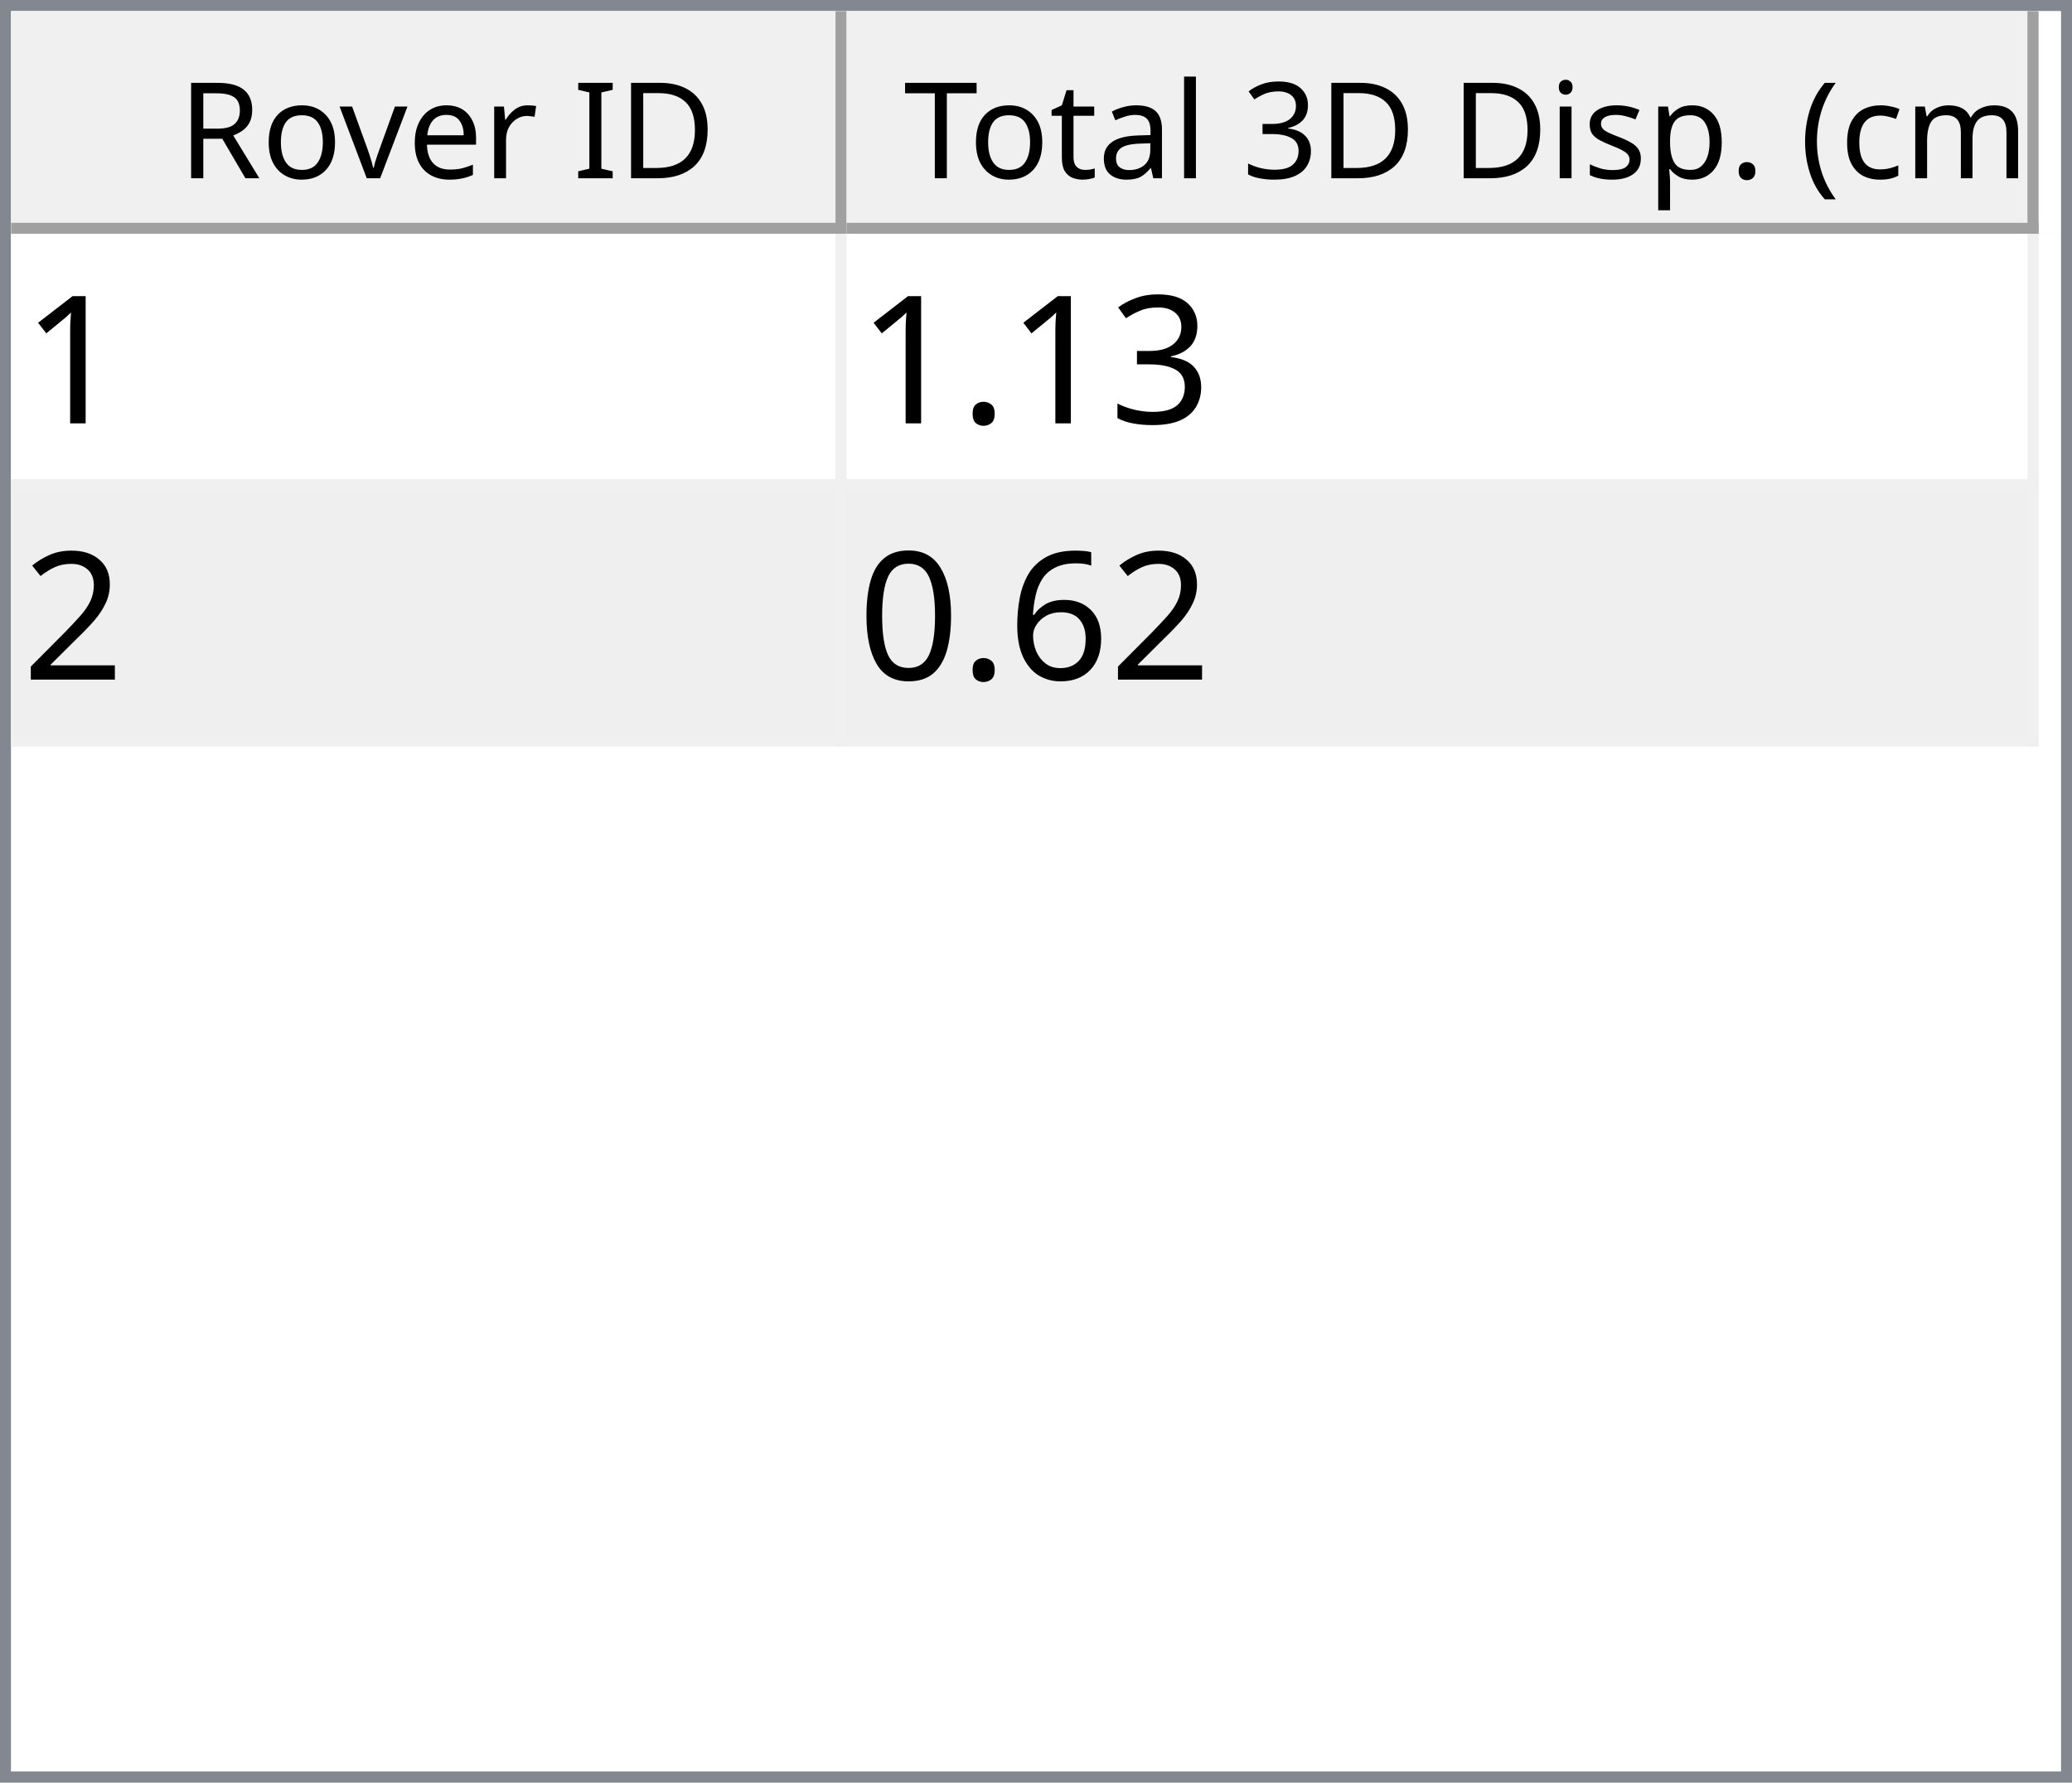
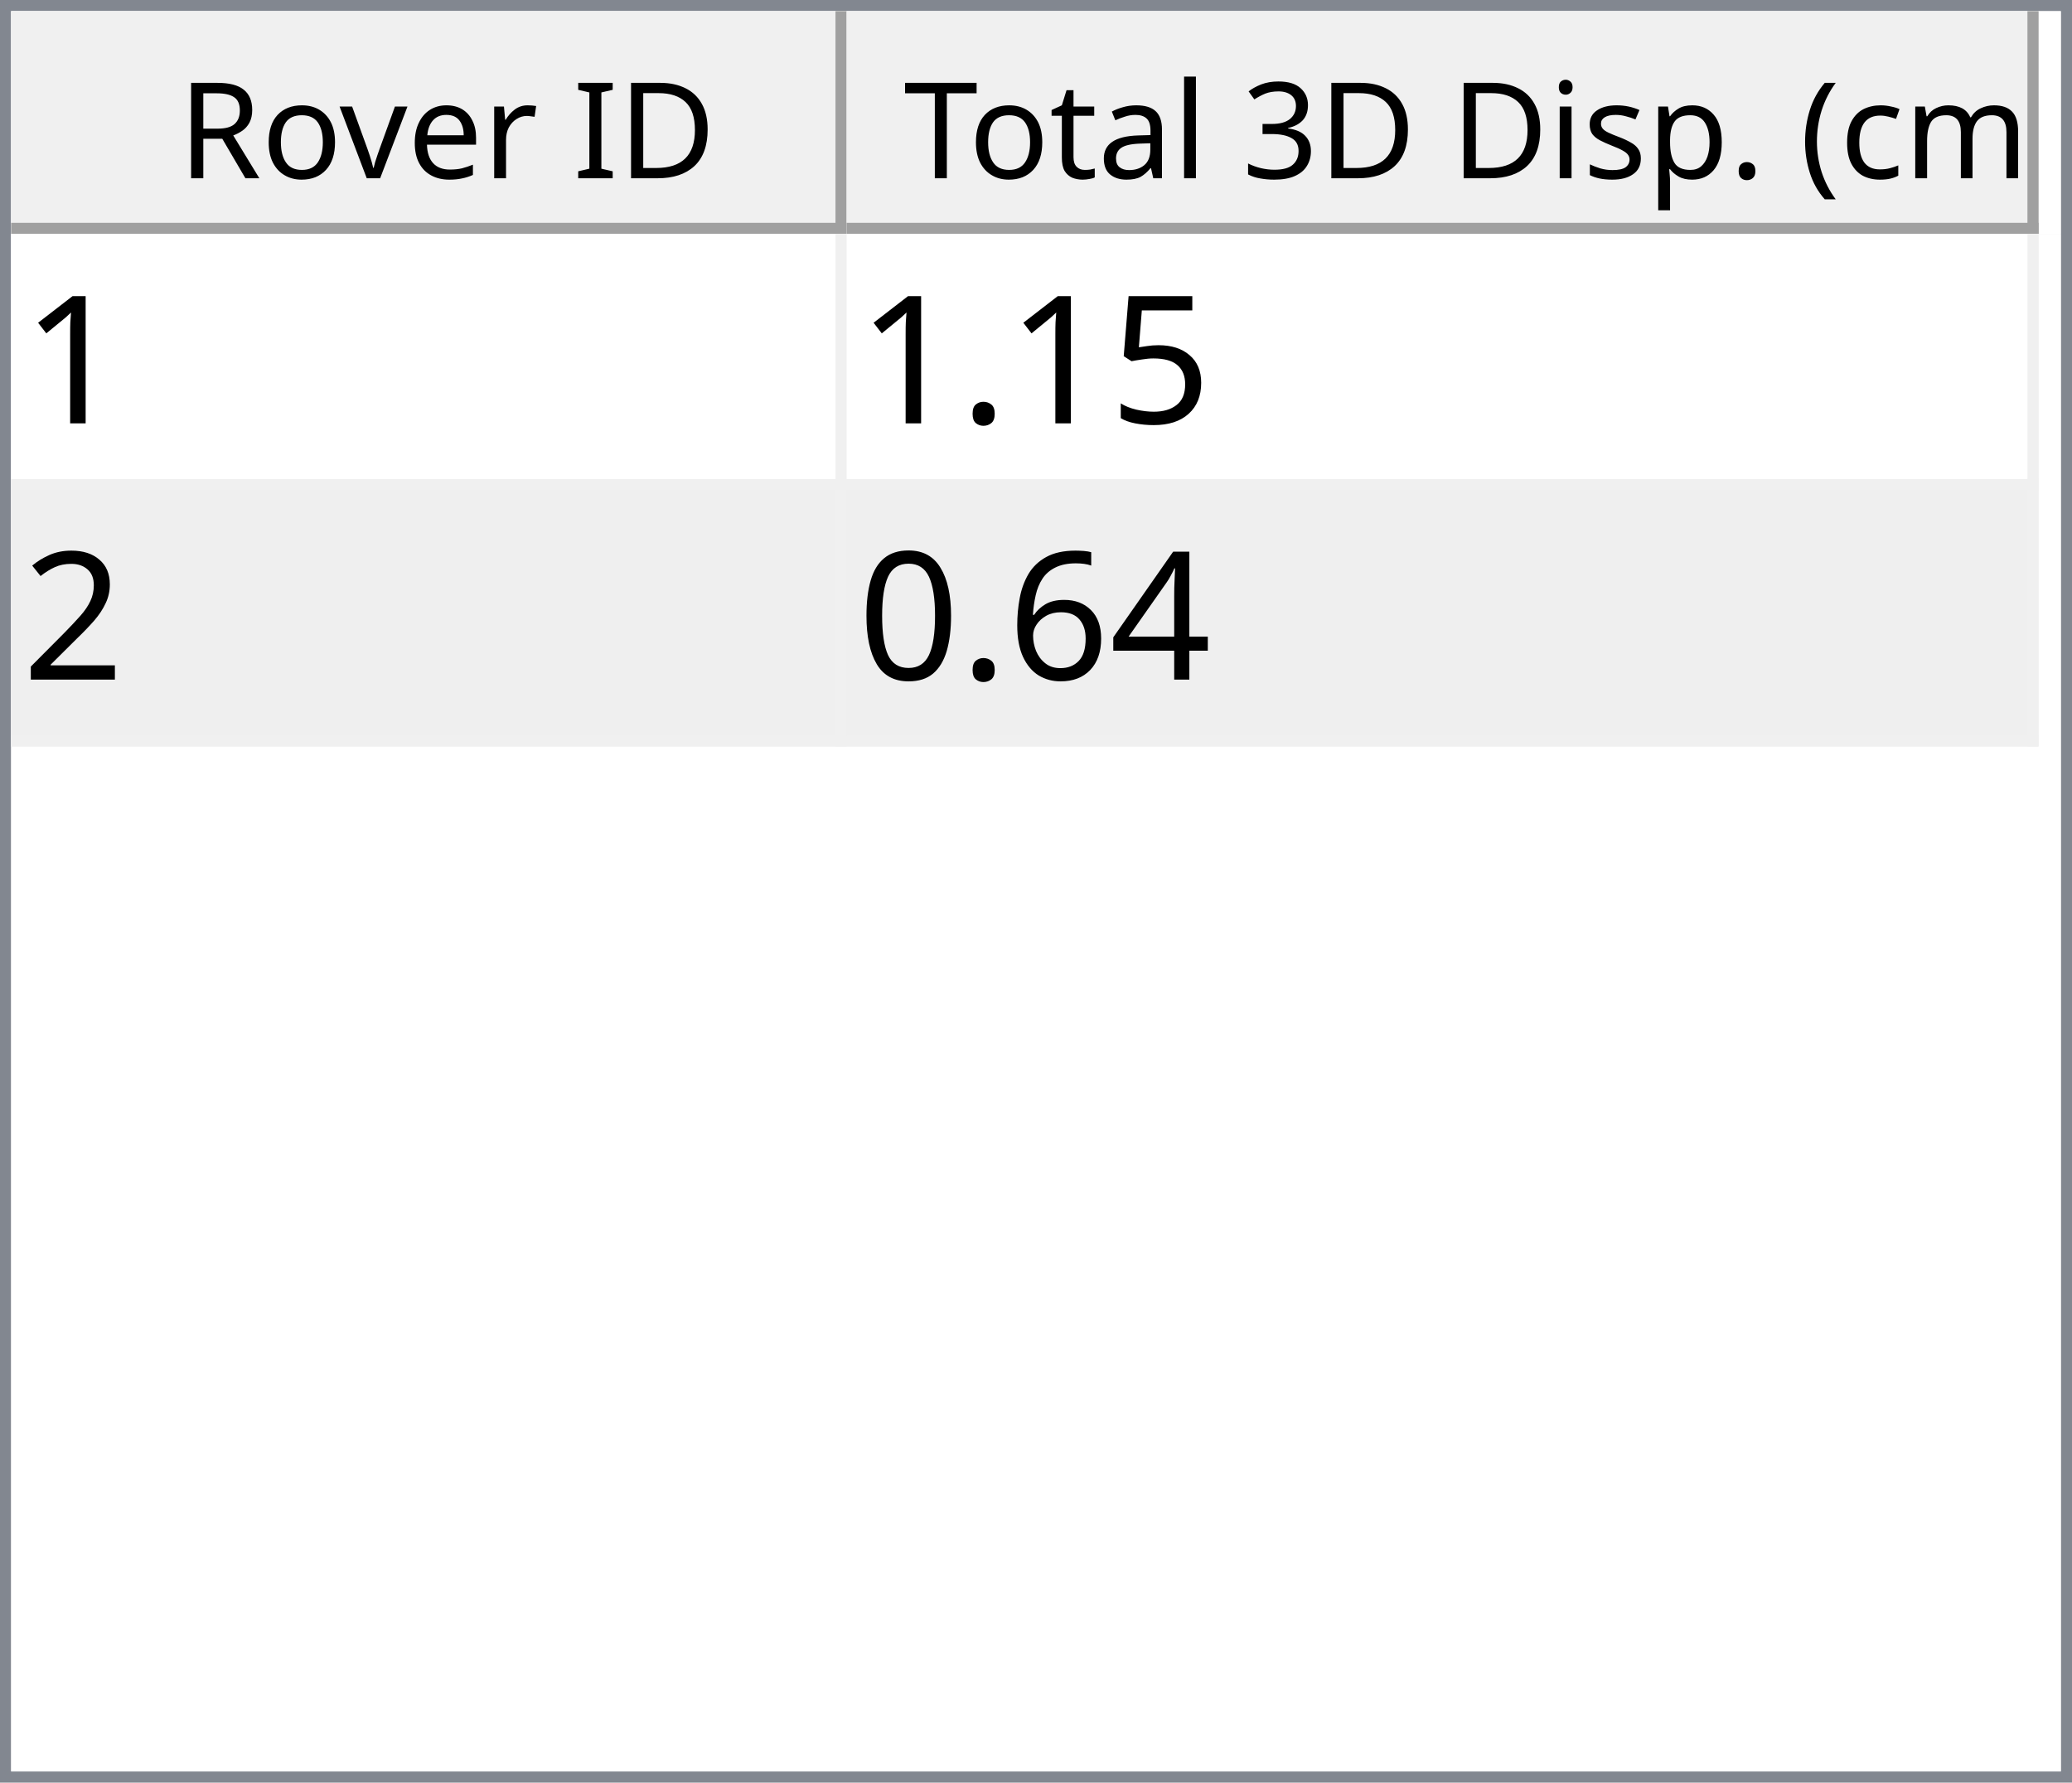
<svg xmlns="http://www.w3.org/2000/svg" style="fill-opacity:1; color-rendering:auto; color-interpolation:auto; text-rendering:auto; stroke:black; stroke-linecap:square; stroke-miterlimit:10; shape-rendering:auto; stroke-opacity:1; fill:black; stroke-dasharray:none; font-weight:normal; stroke-width:1; font-family:'Dialog'; font-style:normal; stroke-linejoin:miter; font-size:12px; stroke-dashoffset:0; image-rendering:auto;" width="186" height="160">
  <defs id="genericDefs" />
  <g>
    <defs id="defs1">
      <clipPath clipPathUnits="userSpaceOnUse" id="clipPath1">
        <path d="M0 0 L186 0 L186 160 L0 160 L0 0 Z" />
      </clipPath>
      <clipPath clipPathUnits="userSpaceOnUse" id="clipPath2">
        <path d="M0 0 L0 160 L186 160 L186 0 Z" />
      </clipPath>
      <clipPath clipPathUnits="userSpaceOnUse" id="clipPath3">
        <path d="M0 0 L0 20 L184 20 L184 0 Z" />
      </clipPath>
      <clipPath clipPathUnits="userSpaceOnUse" id="clipPath4">
        <path d="M0 0 L0 20 L75 20 L75 0 Z" />
      </clipPath>
      <clipPath clipPathUnits="userSpaceOnUse" id="clipPath5">
        <path d="M1 1 L1 19 L74 19 L74 1 Z" />
      </clipPath>
      <clipPath clipPathUnits="userSpaceOnUse" id="clipPath6">
        <path d="M0 0 L0 18 L73 18 L73 0 Z" />
      </clipPath>
      <clipPath clipPathUnits="userSpaceOnUse" id="clipPath7">
        <path d="M-0.5 -0.5 L-0.5 19.5 L74.5 19.5 L74.5 -0.5 Z" />
      </clipPath>
      <clipPath clipPathUnits="userSpaceOnUse" id="clipPath8">
        <path d="M0 0 L0 20 L107 20 L107 0 Z" />
      </clipPath>
      <clipPath clipPathUnits="userSpaceOnUse" id="clipPath9">
        <path d="M1 1 L1 19 L106 19 L106 1 Z" />
      </clipPath>
      <clipPath clipPathUnits="userSpaceOnUse" id="clipPath10">
        <path d="M0 0 L0 18 L105 18 L105 0 Z" />
      </clipPath>
      <clipPath clipPathUnits="userSpaceOnUse" id="clipPath11">
        <path d="M-0.5 -0.5 L-0.5 19.5 L106.5 19.5 L106.5 -0.5 Z" />
      </clipPath>
      <clipPath clipPathUnits="userSpaceOnUse" id="clipPath12">
        <path d="M0 0 L0 138 L184 138 L184 0 Z" />
      </clipPath>
      <clipPath clipPathUnits="userSpaceOnUse" id="clipPath13">
        <path d="M0 0 L0 46 L182 46 L182 0 Z" />
      </clipPath>
      <clipPath clipPathUnits="userSpaceOnUse" id="clipPath14">
        <path d="M-0.5 -0.5 L-0.5 45.5 L181.5 45.5 L181.5 -0.5 Z" />
      </clipPath>
      <clipPath clipPathUnits="userSpaceOnUse" id="clipPath15">
        <path d="M0 0 L0 22 L74 22 L74 0 Z" />
      </clipPath>
      <clipPath clipPathUnits="userSpaceOnUse" id="clipPath16">
        <path d="M0 0 L0 22 L106 22 L106 0 Z" />
      </clipPath>
      <font horiz-adv-x="64.551" id="font1">
        <font-face ascent="107.91" descent="25.098" units-per-em="100" style="font-style:normal; font-family:Segoe UI; font-weight:normal;" />
        <missing-glyph horiz-adv-x="64.551" d="M8.109 0 L8.109 68.266 L56.453 68.266 L56.453 0 L8.109 0 ZM15.328 7.234 L49.219 7.234 L49.219 61.031 L15.328 61.031 L15.328 7.234 Z" />
        <glyph unicode="D" horiz-adv-x="70.117" d="M9.188 0 L9.188 70.016 L28.516 70.016 Q65.531 70.016 65.531 35.891 Q65.531 19.672 55.25 9.836 Q44.969 0 27.734 0 L9.188 0 ZM17.391 62.594 L17.391 7.422 L27.828 7.422 Q41.609 7.422 49.273 14.797 Q56.938 22.172 56.938 35.688 Q56.938 62.594 28.328 62.594 L17.391 62.594 Z" />
        <glyph unicode="I" horiz-adv-x="26.611" d="M17.391 0 L9.188 0 L9.188 70.016 L17.391 70.016 L17.391 0 Z" />
        <glyph unicode=" " horiz-adv-x="27.393" d="" />
        <glyph unicode="r" horiz-adv-x="34.766" d="M34.188 41.891 Q32.078 43.5 28.125 43.5 Q23 43.5 19.555 38.672 Q16.109 33.844 16.109 25.484 L16.109 0 L8.109 0 L8.109 50 L16.109 50 L16.109 39.703 L16.312 39.703 Q18.016 44.969 21.531 47.922 Q25.047 50.875 29.391 50.875 Q32.516 50.875 34.188 50.203 L34.188 41.891 Z" />
        <glyph unicode="e" horiz-adv-x="52.295" d="M48.297 23 L12.984 23 Q13.188 14.656 17.484 10.109 Q21.781 5.562 29.297 5.562 Q37.75 5.562 44.828 11.141 L44.828 3.609 Q38.234 -1.172 27.391 -1.172 Q16.797 -1.172 10.742 5.641 Q4.688 12.453 4.688 24.812 Q4.688 36.469 11.305 43.82 Q17.922 51.172 27.734 51.172 Q37.547 51.172 42.922 44.828 Q48.297 38.484 48.297 27.203 L48.297 23 ZM40.094 29.781 Q40.047 36.719 36.75 40.578 Q33.453 44.438 27.594 44.438 Q21.922 44.438 17.969 40.383 Q14.016 36.328 13.094 29.781 L40.094 29.781 Z" />
        <glyph unicode="v" horiz-adv-x="47.9" d="M47.406 50 L27.484 0 L19.625 0 L0.688 50 L9.469 50 L22.172 13.672 Q23.578 9.672 23.922 6.688 L24.125 6.688 Q24.609 10.453 25.688 13.484 L38.969 50 L47.406 50 Z" />
        <glyph unicode="o" horiz-adv-x="58.594" d="M29 -1.172 Q17.922 -1.172 11.305 5.836 Q4.688 12.844 4.688 24.422 Q4.688 37.016 11.57 44.094 Q18.453 51.172 30.172 51.172 Q41.359 51.172 47.633 44.289 Q53.906 37.406 53.906 25.203 Q53.906 13.234 47.141 6.031 Q40.375 -1.172 29 -1.172 ZM29.594 44.438 Q21.875 44.438 17.383 39.188 Q12.891 33.938 12.891 24.703 Q12.891 15.828 17.43 10.695 Q21.969 5.562 29.594 5.562 Q37.359 5.562 41.531 10.594 Q45.703 15.625 45.703 24.906 Q45.703 34.281 41.531 39.359 Q37.359 44.438 29.594 44.438 Z" />
        <glyph unicode="R" horiz-adv-x="59.814" d="M59.375 0 L49.609 0 L37.891 19.625 Q36.281 22.359 34.766 24.289 Q33.25 26.219 31.664 27.438 Q30.078 28.656 28.25 29.219 Q26.422 29.781 24.125 29.781 L17.391 29.781 L17.391 0 L9.188 0 L9.188 70.016 L30.078 70.016 Q34.672 70.016 38.555 68.867 Q42.438 67.719 45.289 65.375 Q48.141 63.031 49.758 59.547 Q51.375 56.062 51.375 51.375 Q51.375 47.703 50.273 44.656 Q49.172 41.609 47.148 39.211 Q45.125 36.812 42.266 35.133 Q39.406 33.453 35.844 32.516 L35.844 32.328 Q37.594 31.547 38.891 30.547 Q40.188 29.547 41.359 28.18 Q42.531 26.812 43.68 25.078 Q44.828 23.344 46.234 21.047 L59.375 0 ZM17.391 62.594 L17.391 37.203 L28.516 37.203 Q31.594 37.203 34.203 38.133 Q36.812 39.062 38.719 40.797 Q40.625 42.531 41.703 45.047 Q42.781 47.562 42.781 50.688 Q42.781 56.297 39.141 59.445 Q35.5 62.594 28.609 62.594 L17.391 62.594 Z" />
        <glyph unicode=")" horiz-adv-x="30.176" d="M8.297 -15.922 L1.172 -15.922 Q16.406 2.344 16.406 26.812 Q16.406 51.469 1.078 70.016 L8.297 70.016 Q23.531 52.156 23.531 26.703 Q23.531 1.375 8.297 -15.922 Z" />
        <glyph unicode="m" horiz-adv-x="86.133" d="M79.109 0 L71.094 0 L71.094 28.719 Q71.094 37.016 68.531 40.727 Q65.969 44.438 59.906 44.438 Q54.781 44.438 51.195 39.75 Q47.609 35.062 47.609 28.516 L47.609 0 L39.594 0 L39.594 29.688 Q39.594 44.438 28.219 44.438 Q22.953 44.438 19.531 40.016 Q16.109 35.594 16.109 28.516 L16.109 0 L8.109 0 L8.109 50 L16.109 50 L16.109 42.094 L16.312 42.094 Q21.625 51.172 31.844 51.172 Q36.969 51.172 40.773 48.312 Q44.578 45.453 46 40.828 Q51.562 51.172 62.594 51.172 Q79.109 51.172 79.109 30.812 L79.109 0 Z" />
        <glyph unicode="c" horiz-adv-x="46.191" d="M42.188 2.297 Q36.422 -1.172 28.516 -1.172 Q17.828 -1.172 11.258 5.789 Q4.688 12.75 4.688 23.828 Q4.688 36.188 11.766 43.68 Q18.844 51.172 30.672 51.172 Q37.25 51.172 42.281 48.734 L42.281 40.531 Q36.719 44.438 30.375 44.438 Q22.703 44.438 17.797 38.945 Q12.891 33.453 12.891 24.516 Q12.891 15.719 17.508 10.641 Q22.125 5.562 29.891 5.562 Q36.422 5.562 42.188 9.906 L42.188 2.297 Z" />
        <glyph unicode="(" horiz-adv-x="30.176" d="M29.109 -15.922 L21.969 -15.922 Q6.844 1.375 6.844 26.703 Q6.844 52.156 21.969 70.016 L29.203 70.016 Q13.875 51.469 13.875 26.812 Q13.875 2.344 29.109 -15.922 Z" />
        <glyph unicode="." horiz-adv-x="21.68" d="M10.891 -1.078 Q8.641 -1.078 7.055 0.539 Q5.469 2.156 5.469 4.391 Q5.469 6.641 7.055 8.273 Q8.641 9.906 10.891 9.906 Q13.188 9.906 14.797 8.273 Q16.406 6.641 16.406 4.391 Q16.406 2.156 14.797 0.539 Q13.188 -1.078 10.891 -1.078 Z" />
        <glyph unicode="p" horiz-adv-x="58.789" d="M16.312 7.234 L16.109 7.234 L16.109 -23 L8.109 -23 L8.109 50 L16.109 50 L16.109 41.219 L16.312 41.219 Q22.219 51.172 33.594 51.172 Q43.266 51.172 48.688 44.461 Q54.109 37.75 54.109 26.469 Q54.109 13.922 48 6.375 Q41.891 -1.172 31.297 -1.172 Q21.578 -1.172 16.312 7.234 ZM16.109 27.391 L16.109 20.406 Q16.109 14.203 20.141 9.883 Q24.172 5.562 30.375 5.562 Q37.641 5.562 41.773 11.133 Q45.906 16.703 45.906 26.609 Q45.906 34.969 42.047 39.703 Q38.188 44.438 31.594 44.438 Q24.609 44.438 20.359 39.578 Q16.109 34.719 16.109 27.391 Z" />
        <glyph unicode="s" horiz-adv-x="42.432" d="M5.078 1.812 L5.078 10.406 Q11.625 5.562 19.484 5.562 Q30.031 5.562 30.031 12.594 Q30.031 14.594 29.125 15.992 Q28.219 17.391 26.68 18.461 Q25.141 19.531 23.07 20.383 Q21 21.234 18.609 22.172 Q15.281 23.484 12.766 24.828 Q10.25 26.172 8.57 27.859 Q6.891 29.547 6.031 31.695 Q5.172 33.844 5.172 36.719 Q5.172 40.234 6.789 42.945 Q8.406 45.656 11.086 47.484 Q13.766 49.312 17.211 50.242 Q20.656 51.172 24.312 51.172 Q30.812 51.172 35.938 48.922 L35.938 40.828 Q30.422 44.438 23.25 44.438 Q21 44.438 19.195 43.922 Q17.391 43.406 16.094 42.477 Q14.797 41.547 14.086 40.258 Q13.375 38.969 13.375 37.406 Q13.375 35.453 14.086 34.133 Q14.797 32.812 16.164 31.789 Q17.531 30.766 19.484 29.938 Q21.438 29.109 23.922 28.125 Q27.25 26.859 29.883 25.516 Q32.516 24.172 34.375 22.484 Q36.234 20.797 37.234 18.602 Q38.234 16.406 38.234 13.375 Q38.234 9.672 36.602 6.938 Q34.969 4.203 32.234 2.398 Q29.5 0.594 25.93 -0.289 Q22.359 -1.172 18.453 -1.172 Q10.75 -1.172 5.078 1.812 Z" />
        <glyph unicode="i" horiz-adv-x="24.219" d="M12.203 62.703 Q10.062 62.703 8.547 64.164 Q7.031 65.625 7.031 67.875 Q7.031 70.125 8.547 71.609 Q10.062 73.094 12.203 73.094 Q14.406 73.094 15.945 71.609 Q17.484 70.125 17.484 67.875 Q17.484 65.719 15.945 64.211 Q14.406 62.703 12.203 62.703 ZM16.109 0 L8.109 0 L8.109 50 L16.109 50 L16.109 0 Z" />
        <glyph unicode="3" horiz-adv-x="53.906" d="M46.531 19.828 Q46.531 15.094 44.75 11.211 Q42.969 7.328 39.719 4.57 Q36.469 1.812 31.93 0.297 Q27.391 -1.219 21.922 -1.219 Q11.922 -1.219 6 2.594 L6 11.188 Q13.094 5.609 22.219 5.609 Q25.875 5.609 28.828 6.539 Q31.781 7.469 33.906 9.227 Q36.031 10.984 37.18 13.477 Q38.328 15.969 38.328 19.094 Q38.328 32.812 18.797 32.812 L12.984 32.812 L12.984 39.594 L18.5 39.594 Q35.797 39.594 35.797 52.484 Q35.797 64.406 22.609 64.406 Q15.188 64.406 8.688 59.422 L8.688 67.188 Q15.375 71.188 24.609 71.188 Q29 71.188 32.57 69.969 Q36.141 68.75 38.68 66.555 Q41.219 64.359 42.609 61.281 Q44 58.203 44 54.5 Q44 40.672 30.031 36.719 L30.031 36.531 Q33.594 36.141 36.625 34.797 Q39.656 33.453 41.852 31.305 Q44.047 29.156 45.289 26.25 Q46.531 23.344 46.531 19.828 Z" />
        <glyph unicode="l" horiz-adv-x="24.219" d="M16.109 0 L8.109 0 L8.109 74.031 L16.109 74.031 L16.109 0 Z" />
        <glyph unicode="a" horiz-adv-x="50.879" d="M43.891 0 L35.891 0 L35.891 7.812 L35.688 7.812 Q30.469 -1.172 20.312 -1.172 Q12.844 -1.172 8.617 2.781 Q4.391 6.734 4.391 13.281 Q4.391 27.297 20.906 29.594 L35.891 31.688 Q35.891 44.438 25.594 44.438 Q16.547 44.438 9.281 38.281 L9.281 46.484 Q16.656 51.172 26.266 51.172 Q43.891 51.172 43.891 32.516 L43.891 0 ZM35.891 25.297 L23.828 23.641 Q18.266 22.859 15.43 20.875 Q12.594 18.891 12.594 13.875 Q12.594 10.203 15.211 7.883 Q17.828 5.562 22.172 5.562 Q28.125 5.562 32.008 9.742 Q35.891 13.922 35.891 20.312 L35.891 25.297 Z" />
        <glyph unicode="t" horiz-adv-x="33.887" d="M31.297 0.484 Q28.469 -1.078 23.828 -1.078 Q10.688 -1.078 10.688 13.578 L10.688 43.172 L2.094 43.172 L2.094 50 L10.688 50 L10.688 62.203 L18.703 64.797 L18.703 50 L31.297 50 L31.297 43.172 L18.703 43.172 L18.703 14.984 Q18.703 9.969 20.414 7.82 Q22.125 5.672 26.078 5.672 Q29.109 5.672 31.297 7.328 L31.297 0.484 Z" />
        <glyph unicode="T" horiz-adv-x="52.393" d="M50.594 62.594 L30.375 62.594 L30.375 0 L22.172 0 L22.172 62.594 L2 62.594 L2 70.016 L50.594 70.016 L50.594 62.594 Z" />
      </font>
      <font horiz-adv-x="75.0" id="font2">
        <font-face ascent="100.537" descent="21.973" units-per-em="100" style="font-style:normal; font-family:sans-serif; font-weight:normal;" />
        <missing-glyph horiz-adv-x="75.0" d="M12.5 0 L12.5 62.5 L62.5 62.5 L62.5 0 L12.5 0 ZM14.062 1.562 L60.938 1.562 L60.938 60.938 L14.062 60.938 L14.062 1.562 Z" />
        <glyph unicode="1" horiz-adv-x="55.615" d="M37.25 0 L28.469 0 L28.469 56 Q25.297 52.984 20.141 49.953 Q14.984 46.922 10.891 45.406 L10.891 53.906 Q18.266 57.375 23.781 62.305 Q29.297 67.234 31.594 71.875 L37.25 71.875 L37.25 0 Z" />
-         <glyph unicode="3" horiz-adv-x="55.615" d="M4.203 18.891 L12.984 20.062 Q14.5 12.594 18.141 9.297 Q21.781 6 27 6 Q33.203 6 37.477 10.297 Q41.75 14.594 41.75 20.953 Q41.75 27 37.797 30.93 Q33.844 34.859 27.734 34.859 Q25.25 34.859 21.531 33.891 L22.516 41.609 Q23.391 41.5 23.922 41.5 Q29.547 41.5 34.039 44.43 Q38.531 47.359 38.531 53.469 Q38.531 58.297 35.258 61.477 Q31.984 64.656 26.812 64.656 Q21.688 64.656 18.266 61.43 Q14.844 58.203 13.875 51.766 L5.078 53.328 Q6.688 62.156 12.398 67.016 Q18.109 71.875 26.609 71.875 Q32.469 71.875 37.398 69.359 Q42.328 66.844 44.945 62.5 Q47.562 58.156 47.562 53.266 Q47.562 48.641 45.07 44.828 Q42.578 41.016 37.703 38.766 Q44.047 37.312 47.562 32.695 Q51.078 28.078 51.078 21.141 Q51.078 11.766 44.242 5.25 Q37.406 -1.266 26.953 -1.266 Q17.531 -1.266 11.305 4.352 Q5.078 9.969 4.203 18.891 Z" />
+         <glyph unicode="5" horiz-adv-x="55.615" d="M4.156 18.75 L13.375 19.531 Q14.406 12.797 18.141 9.398 Q21.875 6 27.156 6 Q33.5 6 37.891 10.789 Q42.281 15.578 42.281 23.484 Q42.281 31 38.062 35.352 Q33.844 39.703 27 39.703 Q22.75 39.703 19.336 37.773 Q15.922 35.844 13.969 32.766 L5.719 33.844 L12.641 70.609 L48.25 70.609 L48.25 62.203 L19.672 62.203 L15.828 42.969 Q22.266 47.469 29.344 47.469 Q38.719 47.469 45.164 40.969 Q51.609 34.469 51.609 24.266 Q51.609 14.547 45.953 7.469 Q39.062 -1.219 27.156 -1.219 Q17.391 -1.219 11.211 4.25 Q5.031 9.719 4.156 18.75 Z" />
        <glyph unicode="." horiz-adv-x="27.783" d="M9.078 0 L9.078 10.016 L19.094 10.016 L19.094 0 L9.078 0 Z" />
        <glyph unicode="2" horiz-adv-x="55.615" d="M50.344 8.453 L50.344 0 L3.031 0 Q2.938 3.172 4.047 6.109 Q5.859 10.938 9.836 15.625 Q13.812 20.312 21.344 26.469 Q33.016 36.031 37.117 41.625 Q41.219 47.219 41.219 52.203 Q41.219 57.422 37.477 61.008 Q33.734 64.594 27.734 64.594 Q21.391 64.594 17.578 60.789 Q13.766 56.984 13.719 50.25 L4.688 51.172 Q5.609 61.281 11.664 66.578 Q17.719 71.875 27.938 71.875 Q38.234 71.875 44.242 66.164 Q50.25 60.453 50.25 52 Q50.25 47.703 48.492 43.555 Q46.734 39.406 42.656 34.812 Q38.578 30.219 29.109 22.219 Q21.188 15.578 18.945 13.211 Q16.703 10.844 15.234 8.453 L50.344 8.453 Z" />
+         <glyph unicode="4" horiz-adv-x="55.615" d="M32.328 0 L32.328 17.141 L1.266 17.141 L1.266 25.203 L33.938 71.578 L41.109 71.578 L41.109 25.203 L50.781 25.203 L50.781 17.141 L41.109 17.141 L41.109 0 L32.328 0 ZM32.328 25.203 L32.328 57.469 L9.906 25.203 L32.328 25.203 Z" />
        <glyph unicode="6" horiz-adv-x="55.615" d="M49.75 54.047 L41.016 53.375 Q39.844 58.547 37.703 60.891 Q34.125 64.656 28.906 64.656 Q24.703 64.656 21.531 62.312 Q17.391 59.281 14.992 53.469 Q12.594 47.656 12.5 36.922 Q15.672 41.75 20.266 44.094 Q24.859 46.438 29.891 46.438 Q38.672 46.438 44.852 39.969 Q51.031 33.5 51.031 23.25 Q51.031 16.5 48.125 10.719 Q45.219 4.938 40.141 1.859 Q35.062 -1.219 28.609 -1.219 Q17.625 -1.219 10.695 6.859 Q3.766 14.938 3.766 33.5 Q3.766 54.25 11.422 63.672 Q18.109 71.875 29.438 71.875 Q37.891 71.875 43.289 67.141 Q48.688 62.406 49.75 54.047 ZM13.875 23.188 Q13.875 18.656 15.797 14.508 Q17.719 10.359 21.188 8.18 Q24.656 6 28.469 6 Q34.031 6 38.039 10.492 Q42.047 14.984 42.047 22.703 Q42.047 30.125 38.086 34.398 Q34.125 38.672 28.125 38.672 Q22.172 38.672 18.023 34.398 Q13.875 30.125 13.875 23.188 Z" />
        <glyph unicode="0" horiz-adv-x="55.615" d="M4.156 35.297 Q4.156 48 6.766 55.742 Q9.375 63.484 14.523 67.68 Q19.672 71.875 27.484 71.875 Q33.25 71.875 37.594 69.555 Q41.938 67.234 44.773 62.867 Q47.609 58.5 49.219 52.227 Q50.828 45.953 50.828 35.297 Q50.828 22.703 48.242 14.969 Q45.656 7.234 40.508 3.008 Q35.359 -1.219 27.484 -1.219 Q17.141 -1.219 11.234 6.203 Q4.156 15.141 4.156 35.297 ZM13.188 35.297 Q13.188 17.672 17.312 11.836 Q21.438 6 27.484 6 Q33.547 6 37.672 11.859 Q41.797 17.719 41.797 35.297 Q41.797 52.984 37.672 58.789 Q33.547 64.594 27.391 64.594 Q21.344 64.594 17.719 59.469 Q13.188 52.938 13.188 35.297 Z" />
      </font>
    </defs>
    <g style="fill:white; stroke:white;">
      <rect x="0" y="0" width="186" style="clip-path:url(#clipPath1); stroke:none;" height="160" />
    </g>
    <g style="fill:white; text-rendering:optimizeSpeed; color-rendering:optimizeSpeed; image-rendering:optimizeSpeed; shape-rendering:crispEdges; stroke:white; color-interpolation:sRGB;">
      <rect x="0" width="186" height="160" y="0" style="stroke:none;" />
      <path style="stroke:none;" d="M0 160 L186 160 L186 0 L0 0 Z" />
    </g>
    <g style="fill:rgb(240,240,240); font-family:'Segoe UI'; stroke:rgb(240,240,240);">
      <rect x="0" y="0" width="186" style="clip-path:url(#clipPath2); stroke:none;" height="160" />
    </g>
    <g style="fill:rgb(130,135,144); font-family:'Segoe UI'; stroke:rgb(130,135,144);">
      <path d="M0 0 L186 0 L186 160 L0 160 L0 0 ZM1 1 L185 1 L185 159 L1 159 L1 1 Z" style="fill-rule:evenodd; clip-path:url(#clipPath2); stroke:none;" />
    </g>
    <g style="fill:white; font-family:'Segoe UI'; stroke:white;" transform="translate(1,1)">
      <rect x="0" y="0" width="184" style="clip-path:url(#clipPath3); stroke:none;" height="20" />
    </g>
    <g style="fill:rgb(240,240,240); font-family:'Segoe UI'; stroke:rgb(240,240,240);" transform="translate(1,1)">
      <rect x="0" y="0" width="75" style="clip-path:url(#clipPath4); stroke:none;" height="20" />
    </g>
    <g style="font-family:'Segoe UI';" transform="translate(2,2)">
      <text x="14" xml:space="preserve" y="14" style="clip-path:url(#clipPath6); stroke:none;">Rover ID</text>
    </g>
    <g style="fill:rgb(160,160,160); font-family:'Segoe UI'; stroke:rgb(160,160,160); stroke-linejoin:bevel;" transform="translate(1.5,1.5)">
      <line x1="74" x2="74" y1="0" style="fill:none; clip-path:url(#clipPath7);" y2="19" />
    </g>
    <g style="fill:rgb(160,160,160); font-family:'Segoe UI'; stroke:rgb(160,160,160); stroke-linejoin:bevel;" transform="matrix(1,0,0,1,1,1) translate(0.5,0.5)">
      <line x1="0" x2="74" y1="19" style="fill:none; clip-path:url(#clipPath7);" y2="19" />
    </g>
    <g style="fill:rgb(240,240,240); font-family:'Segoe UI'; stroke:rgb(240,240,240);" transform="translate(76,1)">
      <rect x="0" y="0" width="107" style="clip-path:url(#clipPath8); stroke:none;" height="20" />
    </g>
    <g style="font-family:'Segoe UI';" transform="translate(77,2)">
      <text x="1" xml:space="preserve" y="14" style="clip-path:url(#clipPath10); stroke:none;"> Total 3D Disp. (cm)</text>
    </g>
    <g style="fill:rgb(160,160,160); font-family:'Segoe UI'; stroke:rgb(160,160,160); stroke-linejoin:bevel;" transform="translate(76.5,1.5)">
      <line x1="106" x2="106" y1="0" style="fill:none; clip-path:url(#clipPath11);" y2="19" />
    </g>
    <g style="fill:rgb(160,160,160); font-family:'Segoe UI'; stroke:rgb(160,160,160); stroke-linejoin:bevel;" transform="matrix(1,0,0,1,76,1) translate(0.5,0.5)">
      <line x1="0" x2="106" y1="19" style="fill:none; clip-path:url(#clipPath11);" y2="19" />
    </g>
    <g style="fill:white; font-family:'Segoe UI'; stroke:white;" transform="translate(1,21)">
      <rect x="0" y="0" width="184" style="clip-path:url(#clipPath12); stroke:none;" height="138" />
    </g>
    <g style="fill:rgb(240,240,240); font-size:16px; font-family:sans-serif; stroke:rgb(240,240,240);" transform="translate(1,21)">
      <rect x="0" y="0" width="182" style="clip-path:url(#clipPath13); stroke:none;" height="46" />
      <line transform="translate(0.5,0.5)" x1="0" x2="181" y1="22" style="clip-path:url(#clipPath14); fill:none; stroke-linejoin:bevel;" y2="22" />
    </g>
    <g transform="matrix(1,0,0,1,1,21) translate(0.5,0.5)" style="fill:rgb(240,240,240); font-size:16px; font-family:sans-serif; stroke:rgb(240,240,240); stroke-linejoin:bevel;">
      <line x1="0" x2="181" y1="45" style="fill:none; clip-path:url(#clipPath14);" y2="45" />
    </g>
    <g transform="matrix(1,0,0,1,1,21) translate(0.5,0.5)" style="fill:rgb(240,240,240); font-size:16px; font-family:sans-serif; stroke:rgb(240,240,240); stroke-linejoin:bevel;">
      <line x1="74" x2="74" y1="0" style="fill:none; clip-path:url(#clipPath14);" y2="45" />
    </g>
    <g transform="matrix(1,0,0,1,1,21) translate(0.5,0.5)" style="fill:rgb(240,240,240); font-size:16px; font-family:sans-serif; stroke:rgb(240,240,240); stroke-linejoin:bevel;">
      <line x1="181" x2="181" y1="0" style="fill:none; clip-path:url(#clipPath14);" y2="45" />
    </g>
    <g style="fill:white; font-size:16px; font-family:sans-serif; stroke:white;" transform="matrix(1,0,0,1,1,21)">
      <rect x="0" y="0" width="74" style="clip-path:url(#clipPath15); stroke:none;" height="22" />
      <text x="1" y="17" style="fill:black; clip-path:url(#clipPath15); stroke:none;" xml:space="preserve">1</text>
    </g>
    <g style="fill:white; font-size:16px; font-family:sans-serif; stroke:white;" transform="matrix(1,0,0,1,1,21) translate(75,0)">
      <rect x="0" y="0" width="106" style="clip-path:url(#clipPath16); stroke:none;" height="22" />
-       <text x="1" y="17" style="fill:black; clip-path:url(#clipPath16); stroke:none;" xml:space="preserve">1.13</text>
+       <text x="1" y="17" style="fill:black; clip-path:url(#clipPath16); stroke:none;" xml:space="preserve">1.15</text>
    </g>
    <g style="fill:rgb(239,239,239); font-size:16px; font-family:sans-serif; stroke:rgb(239,239,239);" transform="matrix(1,0,0,1,1,21) translate(0,23)">
      <rect x="0" y="0" width="74" style="clip-path:url(#clipPath15); stroke:none;" height="22" />
      <text x="1" y="17" style="fill:black; clip-path:url(#clipPath15); stroke:none;" xml:space="preserve">2</text>
    </g>
    <g style="fill:rgb(239,239,239); font-size:16px; font-family:sans-serif; stroke:rgb(239,239,239);" transform="matrix(1,0,0,1,1,21) translate(75,23)">
      <rect x="0" y="0" width="106" style="clip-path:url(#clipPath16); stroke:none;" height="22" />
-       <text x="1" y="17" style="fill:black; clip-path:url(#clipPath16); stroke:none;" xml:space="preserve">0.62</text>
+       <text x="1" y="17" style="fill:black; clip-path:url(#clipPath16); stroke:none;" xml:space="preserve">0.64</text>
    </g>
  </g>
</svg>
